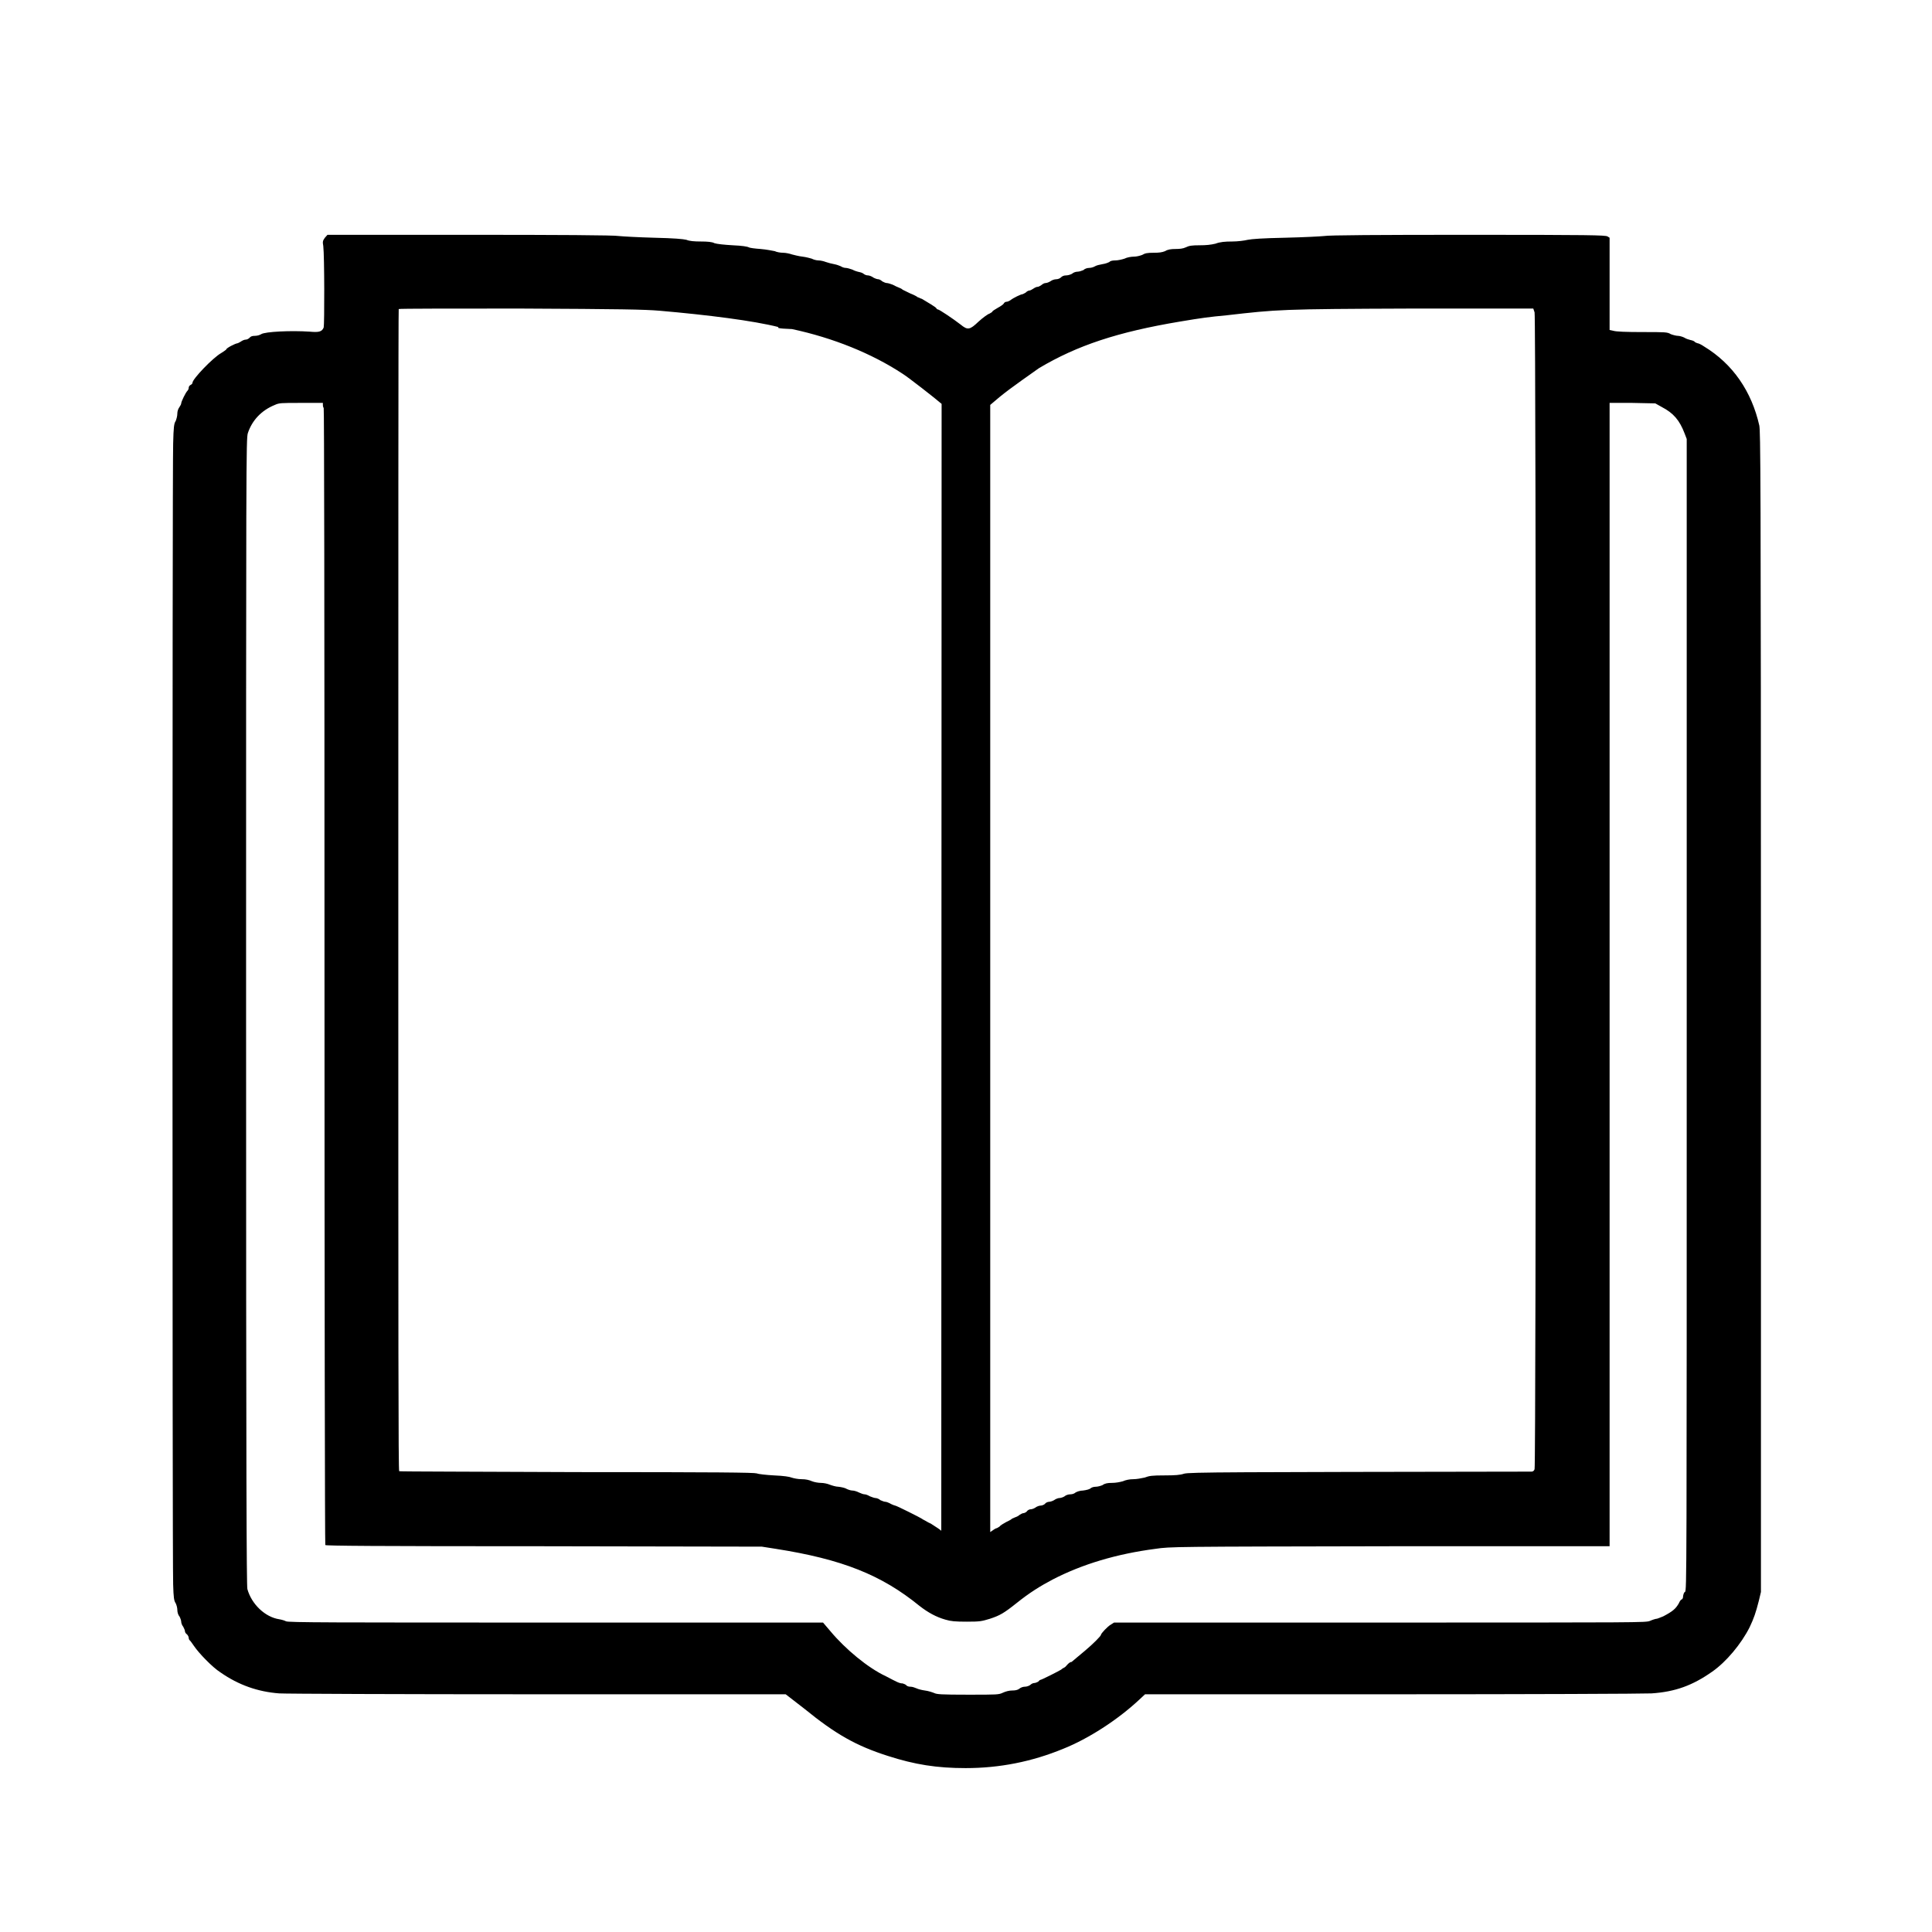
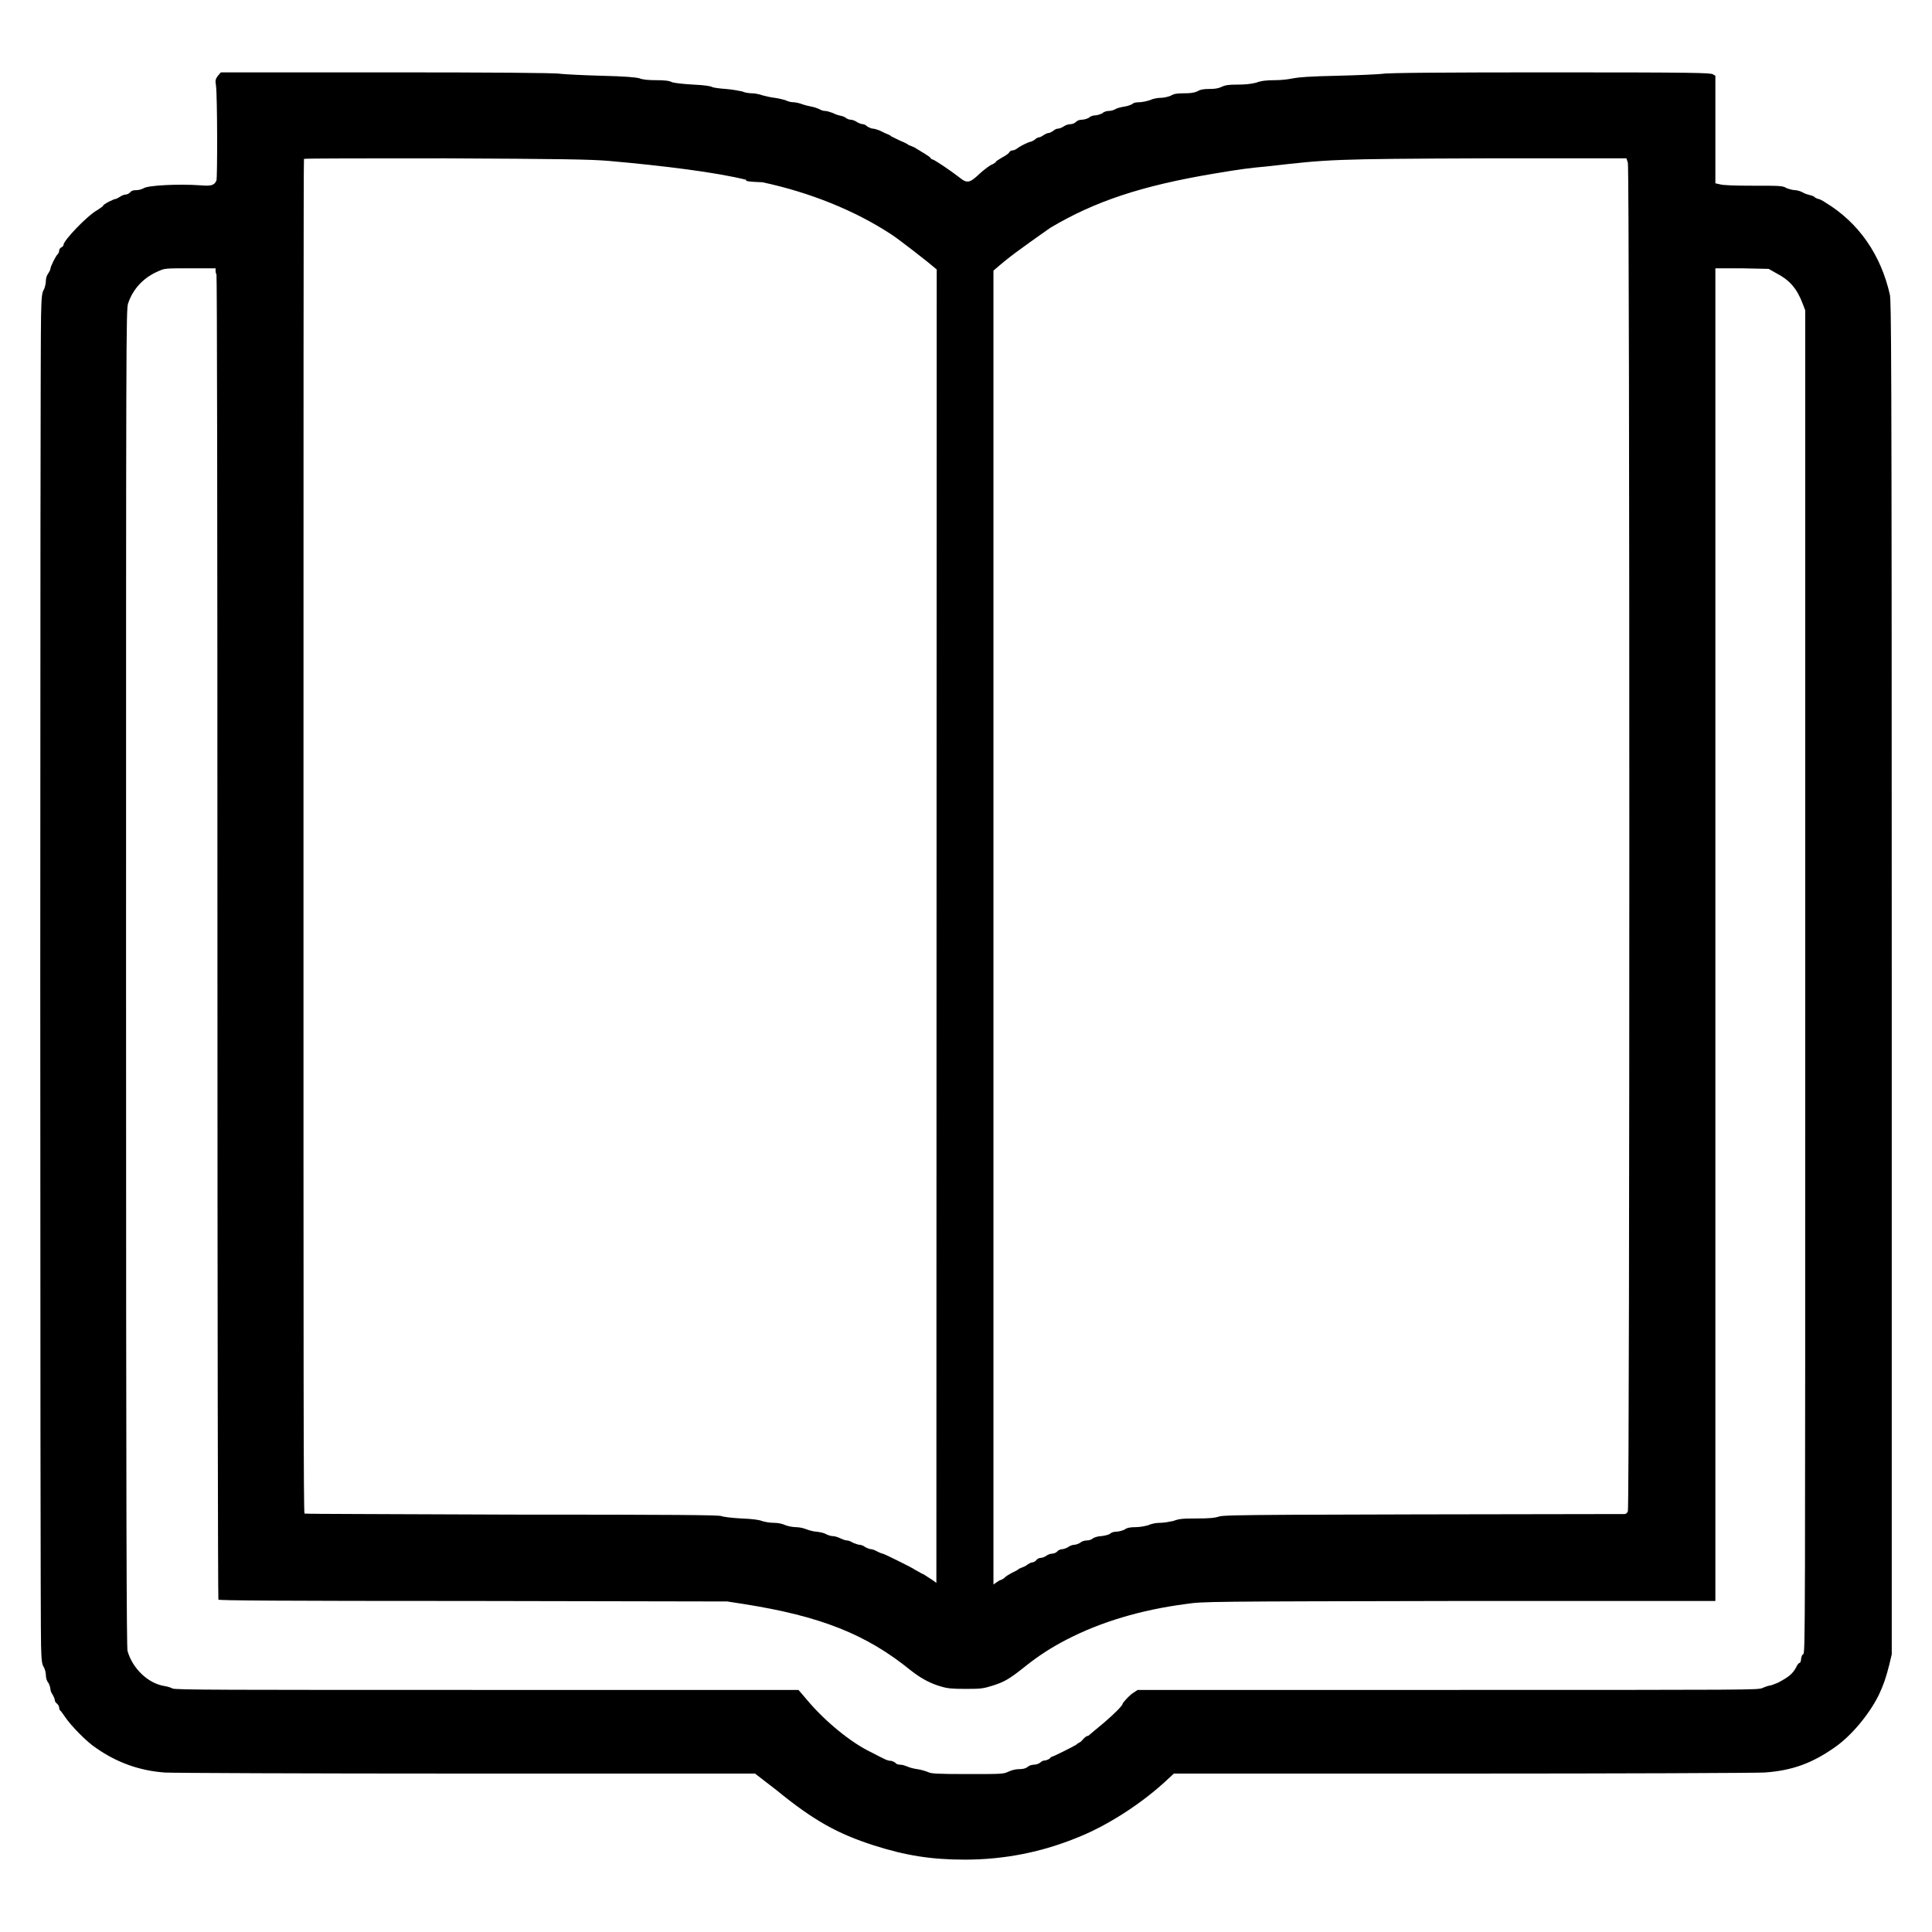
<svg xmlns="http://www.w3.org/2000/svg" width="24" height="24" viewBox="0 0 24 24">
-   <path d="M4.036 2.953 L4.068 2.917 H5.833 C6.912 2.917 7.636 2.921 7.688 2.932 C7.735 2.937 7.932 2.948 8.12 2.953 C8.38 2.959 8.484 2.969 8.527 2.979 C8.563 2.995 8.625 3 8.708 3 C8.787 3 8.849 3.005 8.875 3.021 C8.907 3.031 8.995 3.041 9.104 3.047 C9.219 3.052 9.287 3.063 9.303 3.073 C9.312 3.079 9.375 3.088 9.448 3.093 C9.521 3.099 9.599 3.115 9.625 3.12 C9.645 3.131 9.693 3.14 9.729 3.14 C9.76 3.14 9.812 3.151 9.839 3.161 C9.864 3.167 9.921 3.183 9.969 3.188 C10.011 3.193 10.068 3.208 10.083 3.213 C10.104 3.224 10.14 3.235 10.167 3.235 C10.193 3.235 10.235 3.245 10.26 3.255 C10.287 3.265 10.333 3.276 10.36 3.281 C10.396 3.287 10.432 3.303 10.443 3.307 C10.459 3.317 10.484 3.328 10.505 3.328 C10.527 3.328 10.557 3.339 10.588 3.349 C10.615 3.364 10.651 3.375 10.677 3.38 C10.703 3.385 10.724 3.396 10.735 3.407 C10.745 3.412 10.76 3.421 10.781 3.421 C10.797 3.421 10.828 3.432 10.849 3.448 C10.869 3.459 10.896 3.469 10.912 3.469 C10.921 3.469 10.943 3.479 10.959 3.495 C10.979 3.505 11 3.516 11.016 3.516 C11.031 3.516 11.063 3.527 11.088 3.536 C11.12 3.552 11.151 3.568 11.167 3.573 C11.183 3.579 11.203 3.588 11.213 3.599 L11.307 3.645 C11.349 3.661 11.391 3.683 11.401 3.693 C11.412 3.693 11.432 3.708 11.453 3.713 C11.531 3.76 11.62 3.812 11.631 3.828 C11.636 3.839 11.645 3.844 11.651 3.844 C11.667 3.844 11.839 3.959 11.932 4.031 C12.021 4.104 12.047 4.099 12.156 3.995 C12.208 3.948 12.271 3.901 12.292 3.896 C12.312 3.885 12.328 3.875 12.328 3.869 C12.328 3.864 12.36 3.844 12.396 3.823 C12.427 3.807 12.464 3.781 12.469 3.771 C12.473 3.76 12.489 3.749 12.5 3.749 C12.516 3.749 12.536 3.74 12.552 3.729 C12.593 3.697 12.683 3.656 12.697 3.656 C12.703 3.656 12.724 3.645 12.74 3.636 C12.755 3.62 12.776 3.609 12.787 3.609 C12.797 3.609 12.817 3.599 12.833 3.588 C12.855 3.573 12.875 3.563 12.891 3.563 C12.901 3.563 12.921 3.552 12.937 3.541 C12.953 3.527 12.973 3.516 12.989 3.516 C13.005 3.516 13.031 3.505 13.047 3.495 C13.068 3.479 13.099 3.469 13.12 3.469 C13.14 3.469 13.167 3.459 13.177 3.448 C13.193 3.432 13.213 3.421 13.245 3.421 C13.265 3.421 13.297 3.412 13.317 3.401 C13.333 3.385 13.364 3.375 13.385 3.375 C13.407 3.375 13.437 3.364 13.459 3.355 C13.473 3.339 13.505 3.328 13.531 3.328 C13.557 3.328 13.588 3.317 13.604 3.307 C13.62 3.297 13.661 3.287 13.697 3.281 C13.735 3.276 13.771 3.26 13.781 3.255 C13.792 3.24 13.823 3.235 13.855 3.235 C13.885 3.235 13.937 3.224 13.969 3.213 C14 3.197 14.052 3.188 14.088 3.188 C14.12 3.188 14.161 3.177 14.188 3.167 C14.224 3.145 14.255 3.14 14.328 3.14 C14.396 3.14 14.432 3.136 14.473 3.12 C14.505 3.099 14.547 3.093 14.604 3.093 C14.656 3.093 14.697 3.088 14.729 3.073 C14.771 3.052 14.807 3.047 14.901 3.047 C14.984 3.047 15.041 3.041 15.099 3.027 C15.156 3.005 15.219 3 15.307 3 C15.375 3 15.459 2.989 15.5 2.979 C15.552 2.969 15.672 2.959 15.969 2.953 C16.188 2.948 16.401 2.937 16.448 2.932 C16.5 2.921 17.125 2.917 18.235 2.917 C19.76 2.917 19.943 2.921 19.969 2.937 L19.995 2.953 V4.099 L20.041 4.109 C20.073 4.12 20.203 4.125 20.401 4.125 C20.688 4.125 20.713 4.125 20.755 4.151 C20.781 4.161 20.823 4.172 20.844 4.172 C20.864 4.172 20.901 4.183 20.921 4.193 C20.943 4.208 20.979 4.219 21 4.224 C21.027 4.229 21.052 4.24 21.057 4.251 C21.068 4.255 21.083 4.265 21.093 4.265 C21.099 4.265 21.136 4.281 21.167 4.303 C21.527 4.521 21.76 4.864 21.855 5.287 C21.869 5.38 21.875 5.683 21.875 12.579 V19.776 L21.849 19.885 C21.812 20.031 21.787 20.104 21.735 20.213 C21.631 20.421 21.443 20.645 21.271 20.765 C21.027 20.937 20.812 21.016 20.516 21.036 C20.421 21.041 18.989 21.047 17.287 21.047 H14.224 L14.151 21.115 C13.885 21.364 13.521 21.599 13.208 21.724 C12.817 21.885 12.416 21.964 11.995 21.964 C11.64 21.964 11.364 21.921 11.027 21.812 C10.64 21.688 10.385 21.547 9.989 21.224 L9.76 21.047 H6.677 C4.979 21.047 3.536 21.041 3.469 21.036 C3.203 21.016 2.964 20.932 2.74 20.776 C2.64 20.713 2.469 20.536 2.407 20.443 C2.385 20.412 2.364 20.38 2.355 20.375 C2.349 20.369 2.344 20.355 2.344 20.344 C2.344 20.333 2.333 20.312 2.323 20.303 C2.307 20.292 2.297 20.276 2.297 20.26 C2.297 20.251 2.287 20.229 2.276 20.208 C2.26 20.188 2.251 20.161 2.251 20.145 C2.251 20.131 2.24 20.099 2.229 20.079 C2.213 20.063 2.203 20.027 2.203 20 C2.203 19.973 2.193 19.937 2.183 19.917 C2.161 19.885 2.156 19.849 2.151 19.683 C2.14 19.401 2.14 5.803 2.151 5.511 C2.156 5.307 2.161 5.26 2.183 5.229 C2.193 5.203 2.203 5.167 2.203 5.136 C2.203 5.109 2.213 5.079 2.229 5.057 C2.24 5.041 2.251 5.021 2.251 5.011 C2.251 4.989 2.307 4.875 2.328 4.855 C2.339 4.844 2.344 4.828 2.344 4.817 C2.344 4.803 2.355 4.787 2.369 4.781 C2.38 4.776 2.391 4.765 2.391 4.755 C2.391 4.708 2.645 4.443 2.749 4.385 C2.781 4.364 2.812 4.344 2.812 4.339 C2.812 4.323 2.927 4.265 2.948 4.265 C2.953 4.265 2.973 4.255 2.989 4.245 C3.011 4.229 3.036 4.219 3.052 4.219 C3.068 4.219 3.088 4.208 3.099 4.197 C3.115 4.177 3.136 4.172 3.167 4.172 C3.197 4.172 3.229 4.161 3.245 4.151 C3.292 4.12 3.615 4.104 3.849 4.12 C3.964 4.131 4 4.12 4.021 4.068 C4.031 4.031 4.031 3.183 4.016 3.057 C4.005 3 4.011 2.989 4.036 2.953 Z        M12.301 19.032 C12.339 19.005 12.369 18.984 12.38 18.984 C12.385 18.984 12.401 18.973 12.416 18.964 C12.427 18.948 12.464 18.927 12.5 18.907 C12.536 18.891 12.573 18.869 12.573 18.864 C12.579 18.864 12.593 18.855 12.609 18.849 C12.625 18.844 12.651 18.833 12.667 18.817 C12.683 18.807 12.703 18.797 12.713 18.797 C12.724 18.797 12.745 18.787 12.755 18.776 C12.765 18.76 12.787 18.749 12.803 18.749 C12.817 18.749 12.844 18.74 12.86 18.729 C12.88 18.713 12.912 18.703 12.927 18.703 C12.943 18.703 12.969 18.693 12.979 18.683 C12.989 18.667 13.016 18.656 13.031 18.656 C13.047 18.656 13.079 18.645 13.093 18.636 C13.115 18.62 13.145 18.609 13.161 18.609 C13.177 18.609 13.208 18.599 13.224 18.588 C13.24 18.573 13.271 18.563 13.297 18.563 C13.323 18.563 13.349 18.552 13.36 18.541 C13.375 18.531 13.416 18.516 13.453 18.516 C13.495 18.511 13.536 18.5 13.547 18.489 C13.557 18.479 13.584 18.469 13.609 18.469 C13.636 18.469 13.672 18.459 13.697 18.448 C13.724 18.427 13.76 18.421 13.812 18.421 C13.86 18.421 13.907 18.412 13.948 18.401 C13.984 18.385 14.031 18.375 14.079 18.375 C14.12 18.375 14.177 18.364 14.219 18.355 C14.276 18.333 14.312 18.328 14.464 18.328 C14.599 18.328 14.661 18.323 14.708 18.307 C14.771 18.287 15.281 18.287 19.027 18.281 C19.041 18.281 19.057 18.271 19.063 18.251 C19.083 18.208 19.083 3.943 19.063 3.88 L19.047 3.833 H17.536 C15.901 3.839 15.875 3.844 15.235 3.917 C15.021 3.937 14.937 3.948 14.656 3.995 C13.88 4.125 13.38 4.292 12.907 4.573 C12.562 4.817 12.473 4.88 12.301 5.03 Z        M8.193 3.86 C8 3.844 7.729 3.839 6.464 3.833 C5.636 3.833 4.959 3.833 4.953 3.839 C4.948 3.844 4.948 7.093 4.948 11.057 C4.948 16.807 4.948 18.271 4.959 18.276 C4.969 18.281 5.964 18.281 7.167 18.287 C8.927 18.287 9.364 18.292 9.401 18.303 C9.421 18.312 9.521 18.323 9.615 18.328 C9.735 18.333 9.807 18.344 9.833 18.355 C9.86 18.364 9.912 18.375 9.959 18.375 C10.011 18.375 10.052 18.385 10.088 18.401 C10.115 18.412 10.167 18.421 10.197 18.421 C10.235 18.421 10.281 18.432 10.307 18.443 C10.333 18.453 10.385 18.469 10.416 18.469 C10.453 18.473 10.5 18.484 10.516 18.495 C10.536 18.505 10.568 18.516 10.588 18.516 C10.609 18.516 10.645 18.527 10.672 18.541 C10.697 18.552 10.724 18.563 10.74 18.563 C10.755 18.563 10.781 18.573 10.807 18.588 C10.833 18.599 10.864 18.609 10.875 18.609 C10.891 18.609 10.921 18.62 10.937 18.636 C10.959 18.645 10.984 18.656 11 18.656 C11.011 18.656 11.041 18.667 11.068 18.683 C11.088 18.693 11.115 18.703 11.12 18.703 C11.136 18.703 11.437 18.855 11.448 18.864 C11.453 18.869 11.473 18.88 11.495 18.891 C11.521 18.907 11.547 18.921 11.563 18.927 C11.636 18.973 11.683 19.005 11.693 19.016 L11.697 5.017 C11.616 4.947 11.28 4.684 11.208 4.64 C10.828 4.391 10.349 4.197 9.839 4.088 C9.642 4.081 9.659 4.07 9.671 4.063 C9.36 3.984 8.792 3.912 8.193 3.86 Z        M4.011 5.031 V5.005 H3.74 C3.489 5.005 3.469 5.005 3.412 5.031 C3.245 5.099 3.131 5.224 3.079 5.38 C3.057 5.448 3.057 5.713 3.057 12.568 C3.057 18.469 3.063 19.693 3.073 19.74 C3.125 19.927 3.292 20.088 3.469 20.115 C3.5 20.12 3.536 20.131 3.552 20.14 C3.579 20.156 4.104 20.156 6.907 20.156 H10.224 L10.317 20.265 C10.5 20.484 10.781 20.719 11.005 20.823 C11.145 20.896 11.172 20.912 11.213 20.912 C11.229 20.917 11.255 20.927 11.26 20.937 C11.271 20.948 11.292 20.953 11.312 20.953 C11.333 20.953 11.364 20.964 11.385 20.973 C11.407 20.984 11.453 20.995 11.489 21 C11.531 21.005 11.579 21.021 11.604 21.031 C11.636 21.047 11.683 21.052 12.027 21.052 C12.391 21.052 12.407 21.052 12.459 21.027 C12.495 21.011 12.536 21 12.573 21 C12.609 21 12.64 20.995 12.661 20.979 C12.677 20.964 12.708 20.953 12.729 20.953 C12.755 20.953 12.781 20.943 12.797 20.932 C12.812 20.917 12.833 20.907 12.849 20.907 C12.864 20.907 12.885 20.896 12.896 20.891 C12.907 20.88 12.917 20.869 12.921 20.869 C12.937 20.869 13.161 20.755 13.183 20.74 C13.193 20.729 13.213 20.719 13.224 20.713 C13.24 20.708 13.276 20.645 13.312 20.645 C13.349 20.615 13.421 20.552 13.479 20.505 C13.579 20.421 13.677 20.323 13.677 20.307 C13.677 20.292 13.76 20.203 13.797 20.183 L13.839 20.156 H17.136 C20.416 20.156 20.437 20.156 20.495 20.136 C20.531 20.12 20.568 20.109 20.579 20.109 C20.588 20.109 20.625 20.093 20.661 20.079 C20.781 20.016 20.817 19.984 20.855 19.917 C20.864 19.896 20.88 19.869 20.891 19.869 C20.901 19.864 20.907 19.849 20.907 19.839 C20.907 19.823 20.917 19.776 20.932 19.776 C20.953 19.74 20.953 19.703 20.953 12.599 V5.453 L20.927 5.385 C20.864 5.219 20.787 5.131 20.645 5.057 L20.563 5.011 L20.276 5.005 H19.995 V19.208 H17.265 C14.568 19.213 14.536 19.213 14.355 19.24 C13.869 19.303 13.443 19.432 13.079 19.62 C12.921 19.703 12.787 19.787 12.631 19.912 C12.469 20.041 12.421 20.068 12.297 20.109 C12.193 20.14 12.177 20.145 12.011 20.145 C11.864 20.145 11.812 20.14 11.745 20.12 C11.631 20.088 11.527 20.031 11.421 19.948 C10.948 19.563 10.459 19.369 9.636 19.24 L9.464 19.213 L6.755 19.208 C4.636 19.208 4.047 19.203 4.041 19.193 C4.036 19.183 4.031 16.005 4.031 12.125 C4.031 7.437 4.027 5.073 4.021 5.068 C4.016 5.063 4.011 5.047 4.011 5.031 Z" />
+   <path d="M2.707 0.941 L2.744 0.899 H4.801 C6.059 0.899 6.903 0.904 6.964 0.917 C7.018 0.923 7.248 0.935 7.467 0.941 C7.77 0.948 7.891 0.96 7.941 0.972 C7.984 0.99 8.056 0.996 8.152 0.996 C8.245 0.996 8.317 1.002 8.347 1.021 C8.384 1.032 8.487 1.044 8.614 1.051 C8.748 1.057 8.827 1.069 8.846 1.081 C8.857 1.088 8.93 1.099 9.015 1.105 C9.1 1.111 9.191 1.13 9.221 1.136 C9.245 1.149 9.301 1.159 9.343 1.159 C9.379 1.159 9.439 1.172 9.471 1.184 C9.5 1.191 9.566 1.209 9.622 1.215 C9.671 1.221 9.738 1.239 9.755 1.244 C9.78 1.257 9.822 1.27 9.853 1.27 C9.883 1.27 9.932 1.282 9.961 1.293 C9.993 1.305 10.047 1.318 10.078 1.324 C10.12 1.331 10.162 1.349 10.175 1.354 C10.194 1.366 10.223 1.378 10.247 1.378 C10.273 1.378 10.308 1.391 10.344 1.403 C10.375 1.42 10.417 1.433 10.448 1.439 C10.478 1.445 10.502 1.458 10.515 1.47 C10.527 1.476 10.544 1.487 10.569 1.487 C10.587 1.487 10.624 1.5 10.648 1.518 C10.671 1.531 10.703 1.543 10.722 1.543 C10.732 1.543 10.758 1.554 10.776 1.573 C10.8 1.585 10.824 1.598 10.843 1.598 C10.86 1.598 10.898 1.61 10.927 1.621 C10.964 1.639 11 1.658 11.019 1.664 C11.037 1.671 11.061 1.681 11.072 1.694 L11.182 1.748 C11.231 1.767 11.28 1.792 11.291 1.804 C11.304 1.804 11.328 1.821 11.352 1.827 C11.443 1.882 11.547 1.943 11.559 1.961 C11.565 1.974 11.576 1.98 11.583 1.98 C11.601 1.98 11.802 2.114 11.91 2.198 C12.014 2.283 12.044 2.277 12.171 2.156 C12.232 2.101 12.306 2.046 12.33 2.041 C12.353 2.028 12.372 2.016 12.372 2.009 C12.372 2.003 12.409 1.98 12.451 1.955 C12.487 1.937 12.53 1.906 12.536 1.895 C12.541 1.882 12.56 1.869 12.572 1.869 C12.591 1.869 12.614 1.859 12.633 1.846 C12.681 1.808 12.786 1.761 12.802 1.761 C12.809 1.761 12.834 1.748 12.852 1.737 C12.87 1.719 12.894 1.706 12.907 1.706 C12.919 1.706 12.942 1.694 12.961 1.681 C12.986 1.664 13.01 1.652 13.028 1.652 C13.04 1.652 13.063 1.639 13.082 1.627 C13.101 1.61 13.124 1.598 13.142 1.598 C13.161 1.598 13.191 1.585 13.21 1.573 C13.235 1.554 13.271 1.543 13.295 1.543 C13.318 1.543 13.35 1.531 13.362 1.518 C13.38 1.5 13.403 1.487 13.441 1.487 C13.464 1.487 13.501 1.476 13.525 1.464 C13.543 1.445 13.579 1.433 13.604 1.433 C13.63 1.433 13.665 1.42 13.69 1.41 C13.707 1.391 13.744 1.378 13.774 1.378 C13.805 1.378 13.841 1.366 13.859 1.354 C13.878 1.342 13.926 1.331 13.968 1.324 C14.012 1.318 14.054 1.299 14.066 1.293 C14.078 1.276 14.115 1.27 14.152 1.27 C14.187 1.27 14.247 1.257 14.285 1.244 C14.321 1.226 14.382 1.215 14.423 1.215 C14.461 1.215 14.508 1.202 14.54 1.191 C14.582 1.165 14.618 1.159 14.703 1.159 C14.782 1.159 14.824 1.155 14.872 1.136 C14.909 1.111 14.958 1.105 15.025 1.105 C15.085 1.105 15.133 1.099 15.171 1.081 C15.22 1.057 15.261 1.051 15.371 1.051 C15.468 1.051 15.534 1.044 15.602 1.028 C15.668 1.002 15.742 0.996 15.844 0.996 C15.924 0.996 16.021 0.983 16.069 0.972 C16.13 0.96 16.27 0.948 16.616 0.941 C16.871 0.935 17.119 0.923 17.174 0.917 C17.235 0.904 17.963 0.899 19.257 0.899 C21.035 0.899 21.248 0.904 21.278 0.923 L21.309 0.941 V2.277 L21.362 2.289 C21.4 2.302 21.551 2.307 21.782 2.307 C22.116 2.307 22.146 2.307 22.195 2.338 C22.225 2.349 22.274 2.362 22.298 2.362 C22.322 2.362 22.365 2.375 22.388 2.387 C22.414 2.404 22.456 2.417 22.48 2.423 C22.512 2.429 22.541 2.442 22.547 2.454 C22.559 2.459 22.577 2.471 22.588 2.471 C22.596 2.471 22.639 2.489 22.675 2.515 C23.094 2.769 23.366 3.169 23.477 3.662 C23.493 3.77 23.5 4.123 23.5 12.161 V20.55 L23.47 20.677 C23.427 20.848 23.397 20.933 23.337 21.06 C23.216 21.302 22.997 21.563 22.796 21.703 C22.512 21.904 22.261 21.996 21.916 22.019 C21.805 22.025 20.136 22.032 18.152 22.032 H14.582 L14.497 22.111 C14.187 22.401 13.762 22.675 13.398 22.821 C12.942 23.009 12.475 23.101 11.984 23.101 C11.57 23.101 11.248 23.05 10.855 22.924 C10.404 22.779 10.107 22.615 9.646 22.238 L9.379 22.032 H5.785 C3.806 22.032 2.124 22.025 2.046 22.019 C1.736 21.996 1.457 21.898 1.196 21.716 C1.08 21.642 0.88 21.436 0.808 21.328 C0.782 21.292 0.758 21.254 0.747 21.248 C0.74 21.241 0.735 21.225 0.735 21.212 C0.735 21.2 0.722 21.175 0.71 21.165 C0.691 21.152 0.68 21.133 0.68 21.114 C0.68 21.104 0.668 21.078 0.655 21.054 C0.637 21.03 0.626 20.999 0.626 20.98 C0.626 20.964 0.613 20.927 0.601 20.904 C0.582 20.885 0.57 20.843 0.57 20.811 C0.57 20.78 0.559 20.738 0.547 20.715 C0.521 20.677 0.515 20.635 0.51 20.442 C0.497 20.113 0.497 4.263 0.51 3.923 C0.515 3.685 0.521 3.63 0.547 3.594 C0.559 3.564 0.57 3.522 0.57 3.486 C0.57 3.454 0.582 3.419 0.601 3.394 C0.613 3.375 0.626 3.352 0.626 3.34 C0.626 3.314 0.691 3.182 0.716 3.158 C0.729 3.146 0.735 3.127 0.735 3.114 C0.735 3.098 0.747 3.079 0.764 3.072 C0.776 3.066 0.789 3.053 0.789 3.042 C0.789 2.987 1.085 2.678 1.207 2.611 C1.244 2.586 1.28 2.563 1.28 2.557 C1.28 2.538 1.414 2.471 1.439 2.471 C1.444 2.471 1.468 2.459 1.486 2.447 C1.512 2.429 1.541 2.417 1.56 2.417 C1.579 2.417 1.602 2.404 1.615 2.391 C1.633 2.368 1.658 2.362 1.694 2.362 C1.729 2.362 1.766 2.349 1.785 2.338 C1.84 2.302 2.216 2.283 2.489 2.302 C2.623 2.314 2.665 2.302 2.689 2.241 C2.701 2.198 2.701 1.209 2.683 1.062 C2.671 0.996 2.678 0.983 2.707 0.941 Z        M12.341 19.683 C12.385 19.652 12.42 19.627 12.433 19.627 C12.438 19.627 12.457 19.614 12.475 19.604 C12.487 19.585 12.53 19.561 12.572 19.537 C12.614 19.519 12.658 19.493 12.658 19.487 C12.665 19.487 12.681 19.477 12.7 19.47 C12.718 19.464 12.748 19.451 12.767 19.433 C12.786 19.421 12.809 19.409 12.821 19.409 C12.834 19.409 12.858 19.398 12.87 19.385 C12.881 19.366 12.907 19.353 12.926 19.353 C12.942 19.353 12.973 19.343 12.992 19.33 C13.015 19.311 13.053 19.3 13.07 19.3 C13.089 19.3 13.119 19.288 13.131 19.276 C13.142 19.258 13.174 19.245 13.191 19.245 C13.21 19.245 13.247 19.232 13.264 19.221 C13.289 19.203 13.324 19.19 13.343 19.19 C13.362 19.19 13.398 19.178 13.416 19.166 C13.435 19.148 13.471 19.136 13.501 19.136 C13.532 19.136 13.562 19.124 13.575 19.111 C13.592 19.099 13.64 19.082 13.683 19.082 C13.732 19.076 13.78 19.063 13.793 19.05 C13.805 19.038 13.836 19.027 13.865 19.027 C13.897 19.027 13.938 19.015 13.968 19.002 C13.999 18.978 14.041 18.971 14.102 18.971 C14.158 18.971 14.213 18.96 14.26 18.948 C14.302 18.929 14.357 18.917 14.413 18.917 C14.461 18.917 14.527 18.904 14.576 18.894 C14.643 18.868 14.684 18.863 14.862 18.863 C15.019 18.863 15.091 18.857 15.146 18.838 C15.22 18.815 15.814 18.815 20.18 18.808 C20.197 18.808 20.215 18.796 20.222 18.773 C20.246 18.723 20.246 2.095 20.222 2.022 L20.204 1.967 H18.442 C16.537 1.974 16.506 1.98 15.76 2.065 C15.511 2.088 15.413 2.101 15.085 2.156 C14.181 2.307 13.598 2.502 13.047 2.83 C12.645 3.114 12.541 3.187 12.341 3.362 Z        M7.552 1.998 C7.327 1.98 7.011 1.974 5.537 1.967 C4.572 1.967 3.783 1.967 3.776 1.974 C3.77 1.98 3.77 5.767 3.77 10.387 C3.77 17.09 3.77 18.796 3.783 18.802 C3.794 18.808 4.954 18.808 6.356 18.815 C8.408 18.815 8.917 18.82 8.96 18.833 C8.984 18.844 9.1 18.857 9.21 18.863 C9.35 18.868 9.434 18.881 9.464 18.894 C9.495 18.904 9.556 18.917 9.611 18.917 C9.671 18.917 9.719 18.929 9.761 18.948 C9.793 18.96 9.853 18.971 9.888 18.971 C9.932 18.971 9.986 18.984 10.016 18.997 C10.047 19.008 10.107 19.027 10.143 19.027 C10.187 19.032 10.241 19.044 10.26 19.057 C10.283 19.069 10.32 19.082 10.344 19.082 C10.368 19.082 10.41 19.095 10.442 19.111 C10.471 19.124 10.502 19.136 10.521 19.136 C10.539 19.136 10.569 19.148 10.599 19.166 C10.629 19.178 10.665 19.19 10.678 19.19 C10.697 19.19 10.732 19.203 10.751 19.221 C10.776 19.232 10.805 19.245 10.824 19.245 C10.837 19.245 10.872 19.258 10.903 19.276 C10.927 19.288 10.958 19.3 10.964 19.3 C10.983 19.3 11.333 19.477 11.346 19.487 C11.352 19.493 11.375 19.506 11.401 19.519 C11.431 19.537 11.462 19.554 11.48 19.561 C11.565 19.614 11.62 19.652 11.632 19.664 L11.636 3.347 C11.542 3.265 11.15 2.959 11.066 2.908 C10.624 2.618 10.065 2.391 9.471 2.264 C9.241 2.256 9.261 2.243 9.275 2.235 C8.912 2.143 8.25 2.059 7.552 1.998 Z        M2.678 3.364 V3.333 H2.362 C2.069 3.333 2.046 3.333 1.979 3.364 C1.785 3.443 1.652 3.588 1.591 3.77 C1.566 3.849 1.566 4.158 1.566 12.149 C1.566 19.027 1.573 20.453 1.584 20.508 C1.645 20.726 1.84 20.914 2.046 20.945 C2.082 20.951 2.124 20.964 2.143 20.975 C2.174 20.993 2.786 20.993 6.053 20.993 H9.919 L10.028 21.12 C10.241 21.375 10.569 21.649 10.83 21.771 C10.993 21.856 11.024 21.874 11.072 21.874 C11.091 21.88 11.121 21.892 11.127 21.904 C11.14 21.916 11.164 21.922 11.188 21.922 C11.212 21.922 11.248 21.935 11.273 21.945 C11.299 21.958 11.352 21.971 11.394 21.977 C11.443 21.983 11.499 22.002 11.528 22.013 C11.565 22.032 11.62 22.038 12.021 22.038 C12.445 22.038 12.464 22.038 12.525 22.009 C12.567 21.99 12.614 21.977 12.658 21.977 C12.7 21.977 12.736 21.971 12.76 21.953 C12.779 21.935 12.815 21.922 12.839 21.922 C12.87 21.922 12.9 21.911 12.919 21.898 C12.936 21.88 12.961 21.869 12.979 21.869 C12.997 21.869 13.021 21.856 13.034 21.85 C13.047 21.837 13.059 21.824 13.063 21.824 C13.082 21.824 13.343 21.691 13.369 21.674 C13.38 21.661 13.403 21.649 13.416 21.642 C13.435 21.637 13.477 21.563 13.519 21.563 C13.562 21.528 13.646 21.455 13.714 21.4 C13.83 21.302 13.944 21.188 13.944 21.169 C13.944 21.152 14.041 21.048 14.084 21.025 L14.133 20.993 H17.976 C21.799 20.993 21.824 20.993 21.892 20.97 C21.933 20.951 21.977 20.938 21.989 20.938 C22 20.938 22.043 20.92 22.085 20.904 C22.225 20.83 22.267 20.793 22.311 20.715 C22.322 20.69 22.34 20.659 22.353 20.659 C22.365 20.653 22.372 20.635 22.372 20.624 C22.372 20.605 22.383 20.55 22.401 20.55 C22.425 20.508 22.425 20.465 22.425 12.185 V3.855 L22.395 3.776 C22.322 3.583 22.232 3.48 22.066 3.394 L21.971 3.34 L21.636 3.333 H21.309 V19.888 H18.127 C14.983 19.894 14.946 19.894 14.735 19.925 C14.168 19.999 13.672 20.149 13.247 20.369 C13.063 20.465 12.907 20.563 12.725 20.709 C12.536 20.859 12.48 20.891 12.336 20.938 C12.215 20.975 12.196 20.98 12.002 20.98 C11.831 20.98 11.771 20.975 11.692 20.951 C11.559 20.914 11.438 20.848 11.315 20.751 C10.763 20.302 10.194 20.076 9.234 19.925 L9.034 19.894 L5.876 19.888 C3.406 19.888 2.72 19.882 2.713 19.871 C2.707 19.859 2.701 16.155 2.701 11.632 C2.701 6.168 2.696 3.412 2.689 3.407 C2.683 3.401 2.678 3.382 2.678 3.364 Z" />
</svg>
